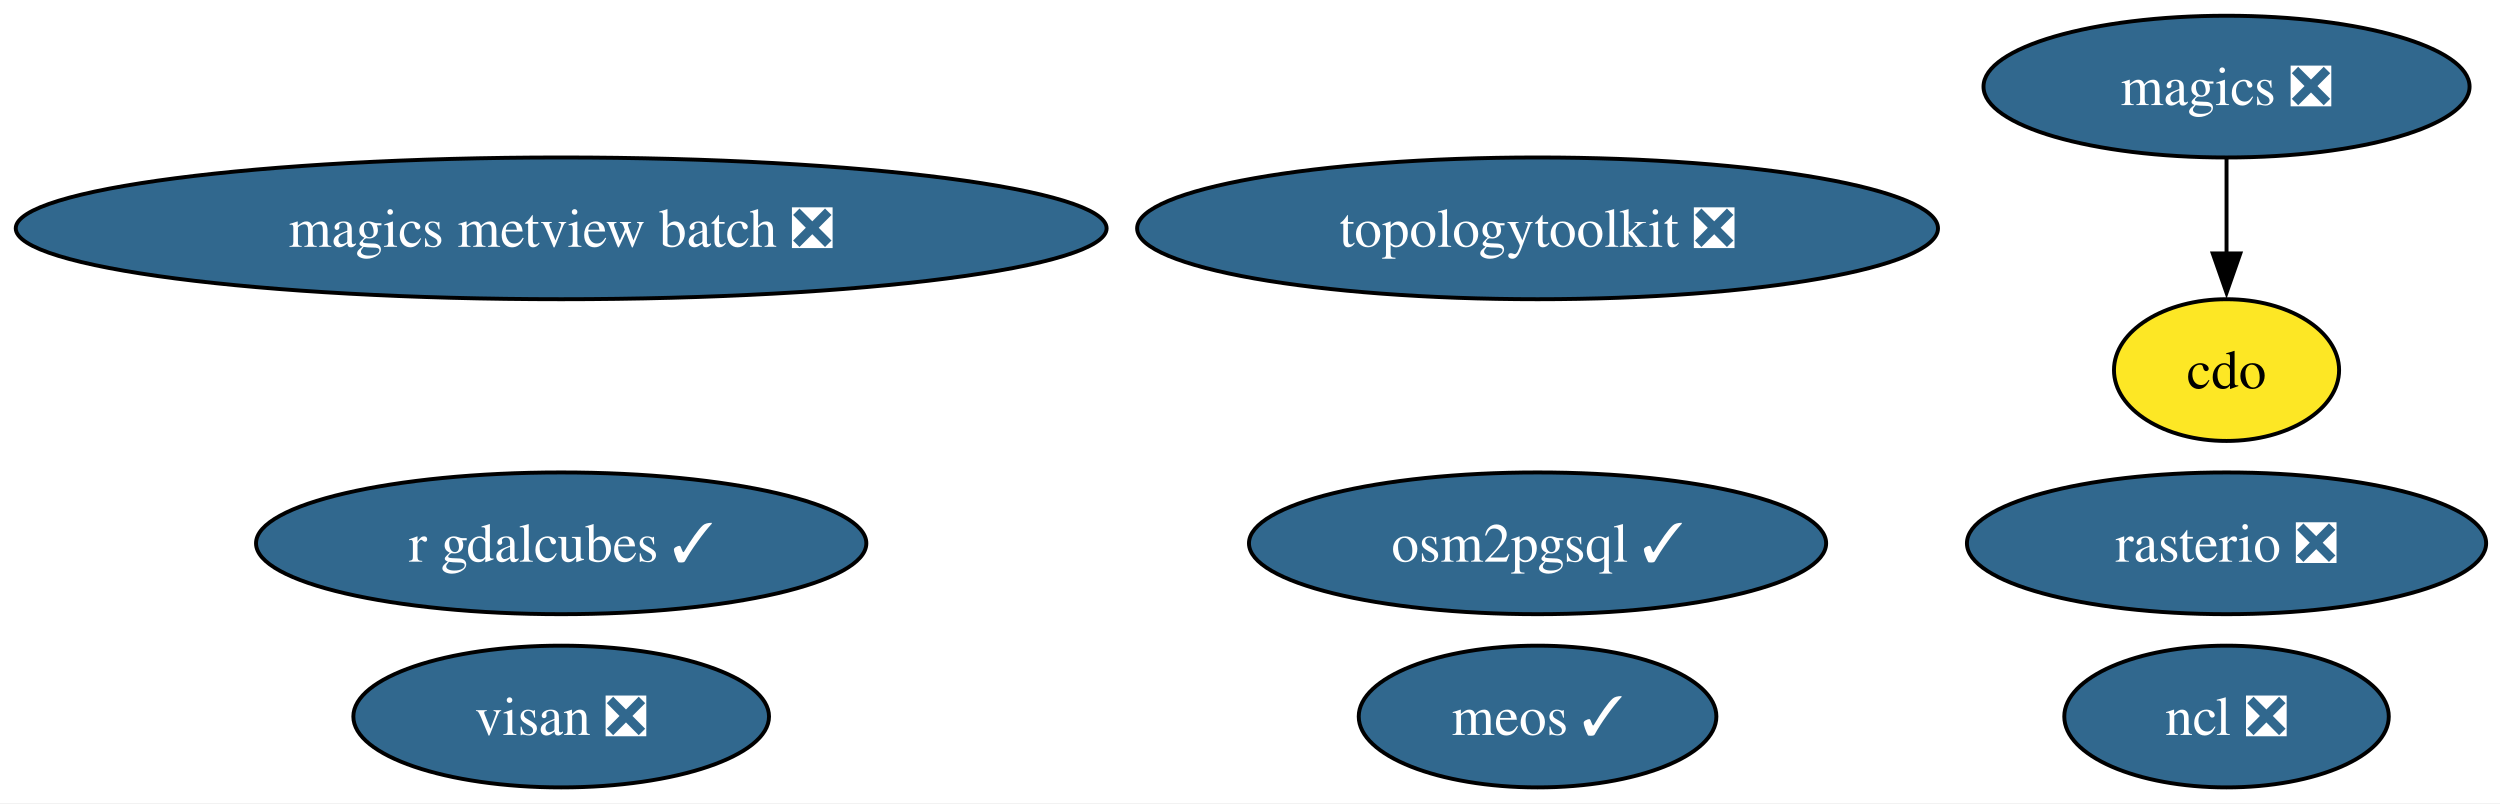
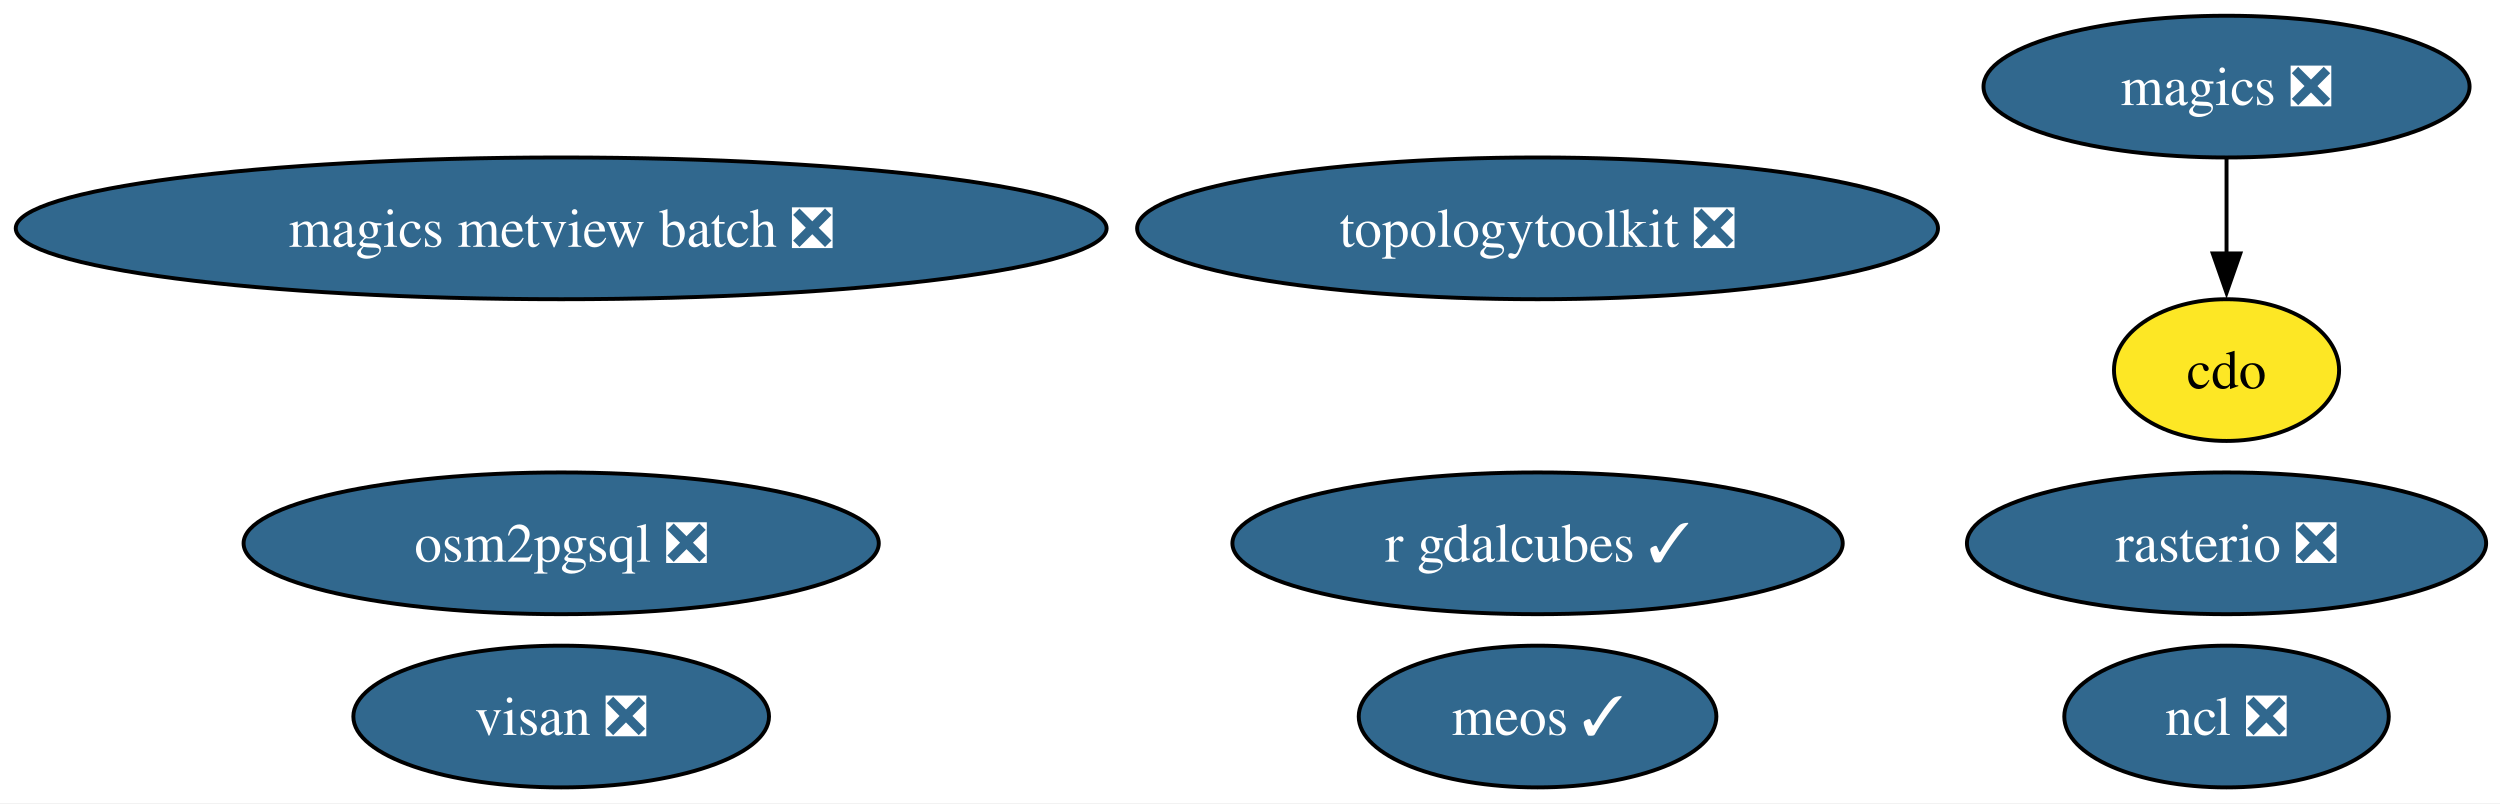
<svg xmlns="http://www.w3.org/2000/svg" xmlns:xlink="http://www.w3.org/1999/xlink" width="635pt" height="204pt" viewBox="0.00 0.00 635.00 204.00">
  <g id="graph0" class="graph" transform="scale(1 1) rotate(0) translate(4 200)">
    <polygon fill="white" stroke="none" points="-4,4 -4,-200 631.48,-200 631.48,4 -4,4" />
    <g id="node1" class="node">
      <g id="a_node1">
        <a xlink:href="https://github.com/conda-forge/cdo-feedstock" xlink:title="cdo">
          <ellipse fill="#fde725" stroke="black" cx="561.54" cy="-106" rx="28.59" ry="18" />
          <text xml:space="preserve" text-anchor="middle" x="561.54" y="-101.33" font-family="Times,serif" font-size="14.00">cdo</text>
        </a>
      </g>
    </g>
    <g id="node2" class="node">
      <g id="a_node2">
        <a xlink:href="https://github.com/conda-forge/magics-feedstock/pull/149" xlink:title="magics ❎">
          <ellipse fill="#31688e" stroke="black" cx="561.54" cy="-178" rx="61.73" ry="18" />
          <text xml:space="preserve" text-anchor="middle" x="561.54" y="-173.32" font-family="Times,serif" font-size="14.00" fill="white">magics ❎</text>
        </a>
      </g>
    </g>
    <g id="edge1" class="edge">
      <path fill="none" stroke="black" d="M561.54,-159.7C561.54,-152.41 561.54,-143.73 561.54,-135.54" />
      <polygon fill="black" stroke="black" points="565.04,-135.62 561.54,-125.62 558.04,-135.62 565.04,-135.62" />
    </g>
    <g id="node3" class="node">
      <g id="a_node3">
        <a xlink:href="https://github.com/conda-forge/ncl-feedstock/pull/170" xlink:title="ncl ❎">
          <ellipse fill="#31688e" stroke="black" cx="561.54" cy="-18" rx="41.21" ry="18" />
          <text xml:space="preserve" text-anchor="middle" x="561.54" y="-13.32" font-family="Times,serif" font-size="14.00" fill="white">ncl ❎</text>
        </a>
      </g>
    </g>
    <g id="node4" class="node">
      <g id="a_node4">
        <a xlink:href="https://github.com/conda-forge/rasterio-feedstock/pull/340" xlink:title="rasterio ❎">
          <ellipse fill="#31688e" stroke="black" cx="561.54" cy="-62" rx="65.94" ry="18" />
          <text xml:space="preserve" text-anchor="middle" x="561.54" y="-57.33" font-family="Times,serif" font-size="14.00" fill="white">rasterio ❎</text>
        </a>
      </g>
    </g>
    <g id="node5" class="node">
      <g id="a_node5">
        <a xlink:href="https://github.com/conda-forge/topologytoolkit-feedstock/pull/96" xlink:title="topologytoolkit ❎">
          <ellipse fill="#31688e" stroke="black" cx="386.54" cy="-142" rx="101.71" ry="18" />
          <text xml:space="preserve" text-anchor="middle" x="386.54" y="-137.32" font-family="Times,serif" font-size="14.00" fill="white">topologytoolkit ❎</text>
        </a>
      </g>
    </g>
    <g id="node6" class="node">
      <g id="a_node6">
        <a xlink:href="https://github.com/conda-forge/magics-metview-batch-feedstock/pull/78" xlink:title="magics metview batch ❎">
          <ellipse fill="#31688e" stroke="black" cx="138.54" cy="-142" rx="138.54" ry="18" />
          <text xml:space="preserve" text-anchor="middle" x="138.54" y="-137.32" font-family="Times,serif" font-size="14.00" fill="white">magics metview batch ❎</text>
        </a>
      </g>
    </g>
    <g id="node7" class="node">
      <g id="a_node7">
        <a xlink:href="https://github.com/conda-forge/r-gdalcubes-feedstock/pull/83" xlink:title="r gdalcubes ✓">
-           <ellipse fill="#31688e" stroke="black" cx="138.54" cy="-62" rx="77.51" ry="18" />
-           <text xml:space="preserve" text-anchor="middle" x="138.54" y="-57.33" font-family="Times,serif" font-size="14.00" fill="white">r gdalcubes ✓</text>
+           <ellipse fill="#31688e" stroke="black" cx="386.54" cy="-62" rx="77.51" ry="18" />
+           <text xml:space="preserve" text-anchor="middle" x="386.54" y="-57.33" font-family="Times,serif" font-size="14.00" fill="white">r gdalcubes ✓</text>
        </a>
      </g>
    </g>
    <g id="node8" class="node">
      <g id="a_node8">
        <a xlink:href="https://github.com/conda-forge/visan-feedstock/pull/36" xlink:title="visan ❎">
          <ellipse fill="#31688e" stroke="black" cx="138.54" cy="-18" rx="52.79" ry="18" />
          <text xml:space="preserve" text-anchor="middle" x="138.54" y="-13.32" font-family="Times,serif" font-size="14.00" fill="white">visan ❎</text>
        </a>
      </g>
    </g>
    <g id="node9" class="node">
      <g id="a_node9">
        <a xlink:href="https://github.com/conda-forge/meos-feedstock/pull/20" xlink:title="meos ✓">
          <ellipse fill="#31688e" stroke="black" cx="386.54" cy="-18" rx="45.42" ry="18" />
          <text xml:space="preserve" text-anchor="middle" x="386.54" y="-13.32" font-family="Times,serif" font-size="14.00" fill="white">meos ✓</text>
        </a>
      </g>
    </g>
    <g id="node10" class="node">
      <g id="a_node10">
-         <a xlink:href="https://github.com/conda-forge/osm2pgsql-feedstock/pull/2" xlink:title="osm2pgsql ✓">
-           <ellipse fill="#31688e" stroke="black" cx="386.54" cy="-62" rx="73.3" ry="18" />
-           <text xml:space="preserve" text-anchor="middle" x="386.54" y="-57.33" font-family="Times,serif" font-size="14.00" fill="white">osm2pgsql ✓</text>
+         <a xlink:href="https://github.com/conda-forge/osm2pgsql-feedstock/pull/2" xlink:title="osm2pgsql ❎">
+           <ellipse fill="#31688e" stroke="black" cx="138.54" cy="-62" rx="80.67" ry="18" />
+           <text xml:space="preserve" text-anchor="middle" x="138.54" y="-57.33" font-family="Times,serif" font-size="14.00" fill="white">osm2pgsql ❎</text>
        </a>
      </g>
    </g>
  </g>
</svg>
